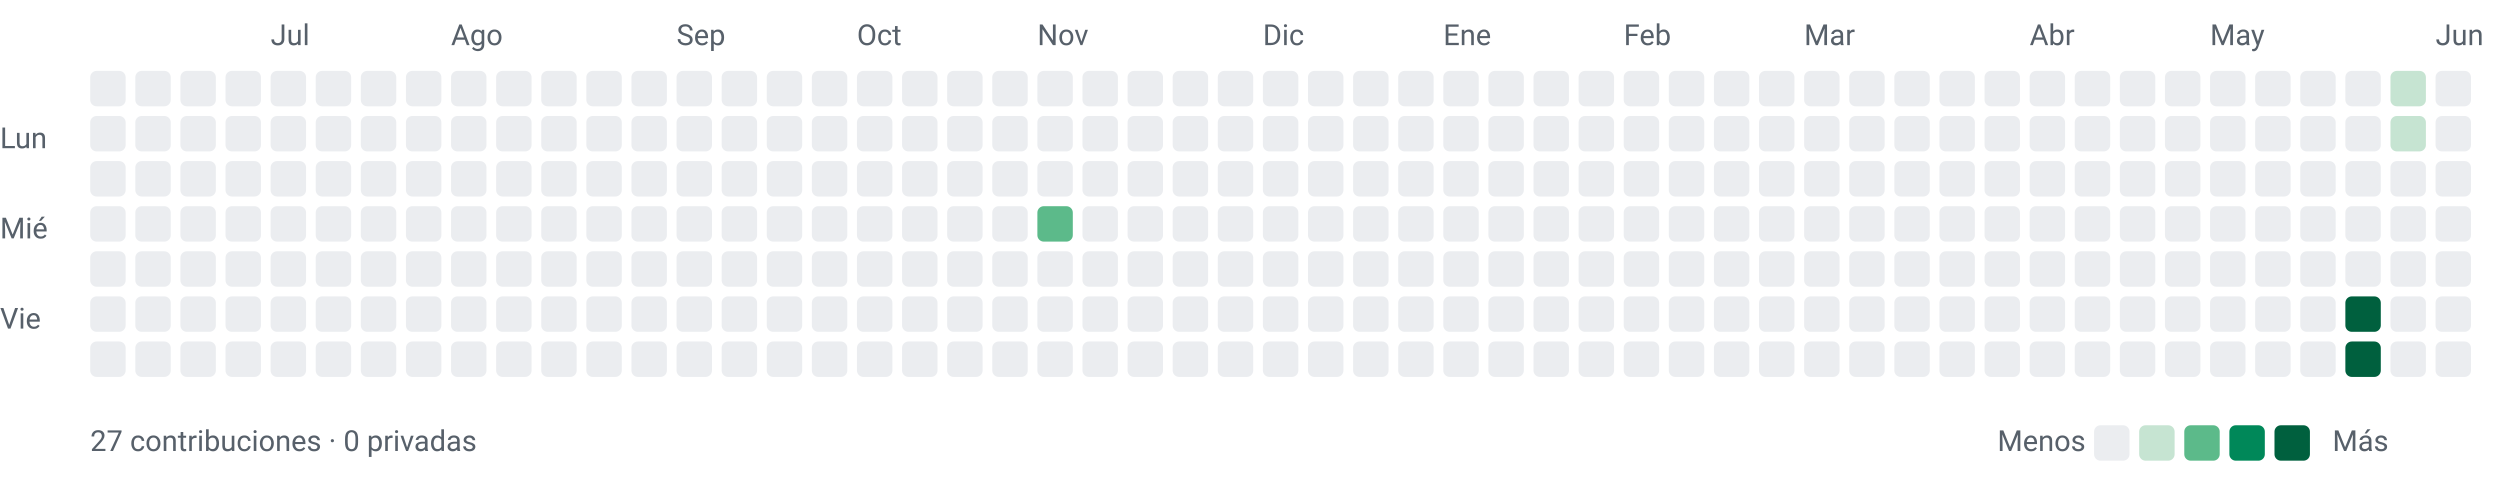
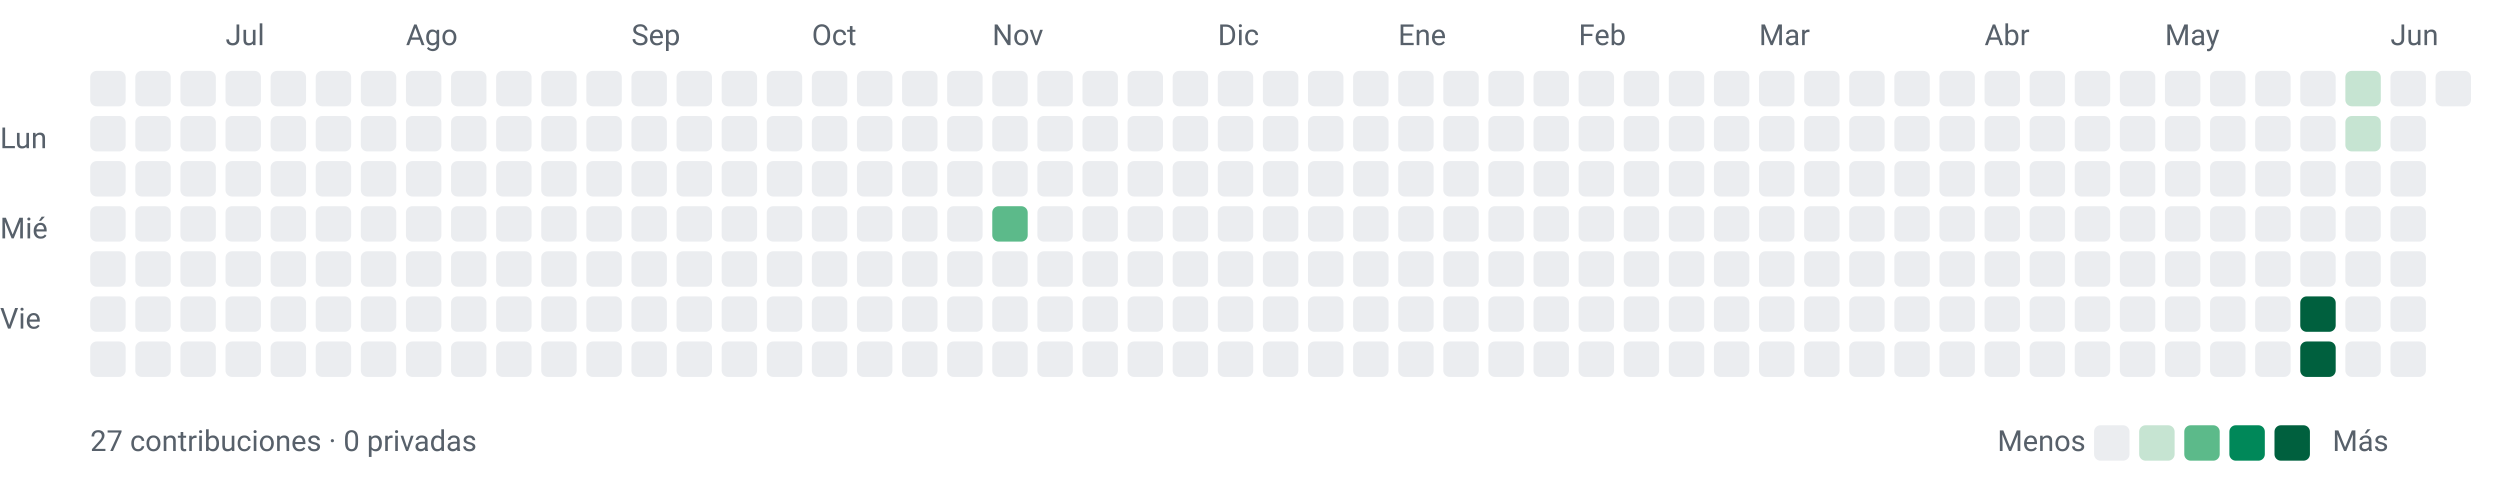
<svg xmlns="http://www.w3.org/2000/svg" width="776" height="148" viewBox="0 0 776 148" role="img" aria-labelledby="title desc">
  <style>text{font-family:-apple-system,BlinkMacSystemFont,"Segoe UI",Roboto,sans-serif;font-size:9px;fill:#57606a}</style>
-   <text x="84" y="14">Jul</text>
-   <text x="140" y="14">Ago</text>
-   <text x="210" y="14">Sep</text>
-   <text x="266" y="14">Oct</text>
-   <text x="322" y="14">Nov</text>
-   <text x="392" y="14">Dic</text>
-   <text x="448" y="14">Ene</text>
-   <text x="504" y="14">Feb</text>
-   <text x="560" y="14">Mar</text>
-   <text x="630" y="14">Abr</text>
-   <text x="686" y="14">May</text>
-   <text x="756" y="14">Jun</text>
+   <text x="70" y="14">Jul</text>
+   <text x="126" y="14">Ago</text>
+   <text x="196" y="14">Sep</text>
+   <text x="252" y="14">Oct</text>
+   <text x="308" y="14">Nov</text>
+   <text x="378" y="14">Dic</text>
+   <text x="434" y="14">Ene</text>
+   <text x="490" y="14">Feb</text>
+   <text x="546" y="14">Mar</text>
+   <text x="616" y="14">Abr</text>
+   <text x="672" y="14">May</text>
+   <text x="742" y="14">Jun</text>
  <text x="0" y="46">Lun</text>
  <text x="0" y="74">Mié</text>
  <text x="0" y="102">Vie</text>
  <rect x="28" y="22" width="11" height="11" rx="2" ry="2" fill="#ebedf0" />
  <rect x="28" y="36" width="11" height="11" rx="2" ry="2" fill="#ebedf0" />
  <rect x="28" y="50" width="11" height="11" rx="2" ry="2" fill="#ebedf0" />
  <rect x="28" y="64" width="11" height="11" rx="2" ry="2" fill="#ebedf0" />
  <rect x="28" y="78" width="11" height="11" rx="2" ry="2" fill="#ebedf0" />
  <rect x="28" y="92" width="11" height="11" rx="2" ry="2" fill="#ebedf0" />
  <rect x="28" y="106" width="11" height="11" rx="2" ry="2" fill="#ebedf0" />
  <rect x="42" y="22" width="11" height="11" rx="2" ry="2" fill="#ebedf0" />
  <rect x="42" y="36" width="11" height="11" rx="2" ry="2" fill="#ebedf0" />
  <rect x="42" y="50" width="11" height="11" rx="2" ry="2" fill="#ebedf0" />
  <rect x="42" y="64" width="11" height="11" rx="2" ry="2" fill="#ebedf0" />
  <rect x="42" y="78" width="11" height="11" rx="2" ry="2" fill="#ebedf0" />
  <rect x="42" y="92" width="11" height="11" rx="2" ry="2" fill="#ebedf0" />
  <rect x="42" y="106" width="11" height="11" rx="2" ry="2" fill="#ebedf0" />
  <rect x="56" y="22" width="11" height="11" rx="2" ry="2" fill="#ebedf0" />
  <rect x="56" y="36" width="11" height="11" rx="2" ry="2" fill="#ebedf0" />
  <rect x="56" y="50" width="11" height="11" rx="2" ry="2" fill="#ebedf0" />
  <rect x="56" y="64" width="11" height="11" rx="2" ry="2" fill="#ebedf0" />
  <rect x="56" y="78" width="11" height="11" rx="2" ry="2" fill="#ebedf0" />
  <rect x="56" y="92" width="11" height="11" rx="2" ry="2" fill="#ebedf0" />
  <rect x="56" y="106" width="11" height="11" rx="2" ry="2" fill="#ebedf0" />
  <rect x="70" y="22" width="11" height="11" rx="2" ry="2" fill="#ebedf0" />
  <rect x="70" y="36" width="11" height="11" rx="2" ry="2" fill="#ebedf0" />
  <rect x="70" y="50" width="11" height="11" rx="2" ry="2" fill="#ebedf0" />
  <rect x="70" y="64" width="11" height="11" rx="2" ry="2" fill="#ebedf0" />
  <rect x="70" y="78" width="11" height="11" rx="2" ry="2" fill="#ebedf0" />
  <rect x="70" y="92" width="11" height="11" rx="2" ry="2" fill="#ebedf0" />
  <rect x="70" y="106" width="11" height="11" rx="2" ry="2" fill="#ebedf0" />
  <rect x="84" y="22" width="11" height="11" rx="2" ry="2" fill="#ebedf0" />
  <rect x="84" y="36" width="11" height="11" rx="2" ry="2" fill="#ebedf0" />
  <rect x="84" y="50" width="11" height="11" rx="2" ry="2" fill="#ebedf0" />
  <rect x="84" y="64" width="11" height="11" rx="2" ry="2" fill="#ebedf0" />
  <rect x="84" y="78" width="11" height="11" rx="2" ry="2" fill="#ebedf0" />
  <rect x="84" y="92" width="11" height="11" rx="2" ry="2" fill="#ebedf0" />
  <rect x="84" y="106" width="11" height="11" rx="2" ry="2" fill="#ebedf0" />
  <rect x="98" y="22" width="11" height="11" rx="2" ry="2" fill="#ebedf0" />
  <rect x="98" y="36" width="11" height="11" rx="2" ry="2" fill="#ebedf0" />
  <rect x="98" y="50" width="11" height="11" rx="2" ry="2" fill="#ebedf0" />
  <rect x="98" y="64" width="11" height="11" rx="2" ry="2" fill="#ebedf0" />
  <rect x="98" y="78" width="11" height="11" rx="2" ry="2" fill="#ebedf0" />
  <rect x="98" y="92" width="11" height="11" rx="2" ry="2" fill="#ebedf0" />
  <rect x="98" y="106" width="11" height="11" rx="2" ry="2" fill="#ebedf0" />
  <rect x="112" y="22" width="11" height="11" rx="2" ry="2" fill="#ebedf0" />
  <rect x="112" y="36" width="11" height="11" rx="2" ry="2" fill="#ebedf0" />
  <rect x="112" y="50" width="11" height="11" rx="2" ry="2" fill="#ebedf0" />
  <rect x="112" y="64" width="11" height="11" rx="2" ry="2" fill="#ebedf0" />
  <rect x="112" y="78" width="11" height="11" rx="2" ry="2" fill="#ebedf0" />
  <rect x="112" y="92" width="11" height="11" rx="2" ry="2" fill="#ebedf0" />
  <rect x="112" y="106" width="11" height="11" rx="2" ry="2" fill="#ebedf0" />
  <rect x="126" y="22" width="11" height="11" rx="2" ry="2" fill="#ebedf0" />
  <rect x="126" y="36" width="11" height="11" rx="2" ry="2" fill="#ebedf0" />
  <rect x="126" y="50" width="11" height="11" rx="2" ry="2" fill="#ebedf0" />
  <rect x="126" y="64" width="11" height="11" rx="2" ry="2" fill="#ebedf0" />
  <rect x="126" y="78" width="11" height="11" rx="2" ry="2" fill="#ebedf0" />
  <rect x="126" y="92" width="11" height="11" rx="2" ry="2" fill="#ebedf0" />
  <rect x="126" y="106" width="11" height="11" rx="2" ry="2" fill="#ebedf0" />
  <rect x="140" y="22" width="11" height="11" rx="2" ry="2" fill="#ebedf0" />
  <rect x="140" y="36" width="11" height="11" rx="2" ry="2" fill="#ebedf0" />
  <rect x="140" y="50" width="11" height="11" rx="2" ry="2" fill="#ebedf0" />
  <rect x="140" y="64" width="11" height="11" rx="2" ry="2" fill="#ebedf0" />
  <rect x="140" y="78" width="11" height="11" rx="2" ry="2" fill="#ebedf0" />
  <rect x="140" y="92" width="11" height="11" rx="2" ry="2" fill="#ebedf0" />
  <rect x="140" y="106" width="11" height="11" rx="2" ry="2" fill="#ebedf0" />
  <rect x="154" y="22" width="11" height="11" rx="2" ry="2" fill="#ebedf0" />
  <rect x="154" y="36" width="11" height="11" rx="2" ry="2" fill="#ebedf0" />
  <rect x="154" y="50" width="11" height="11" rx="2" ry="2" fill="#ebedf0" />
  <rect x="154" y="64" width="11" height="11" rx="2" ry="2" fill="#ebedf0" />
  <rect x="154" y="78" width="11" height="11" rx="2" ry="2" fill="#ebedf0" />
  <rect x="154" y="92" width="11" height="11" rx="2" ry="2" fill="#ebedf0" />
  <rect x="154" y="106" width="11" height="11" rx="2" ry="2" fill="#ebedf0" />
  <rect x="168" y="22" width="11" height="11" rx="2" ry="2" fill="#ebedf0" />
  <rect x="168" y="36" width="11" height="11" rx="2" ry="2" fill="#ebedf0" />
  <rect x="168" y="50" width="11" height="11" rx="2" ry="2" fill="#ebedf0" />
  <rect x="168" y="64" width="11" height="11" rx="2" ry="2" fill="#ebedf0" />
  <rect x="168" y="78" width="11" height="11" rx="2" ry="2" fill="#ebedf0" />
  <rect x="168" y="92" width="11" height="11" rx="2" ry="2" fill="#ebedf0" />
  <rect x="168" y="106" width="11" height="11" rx="2" ry="2" fill="#ebedf0" />
  <rect x="182" y="22" width="11" height="11" rx="2" ry="2" fill="#ebedf0" />
  <rect x="182" y="36" width="11" height="11" rx="2" ry="2" fill="#ebedf0" />
  <rect x="182" y="50" width="11" height="11" rx="2" ry="2" fill="#ebedf0" />
  <rect x="182" y="64" width="11" height="11" rx="2" ry="2" fill="#ebedf0" />
  <rect x="182" y="78" width="11" height="11" rx="2" ry="2" fill="#ebedf0" />
  <rect x="182" y="92" width="11" height="11" rx="2" ry="2" fill="#ebedf0" />
  <rect x="182" y="106" width="11" height="11" rx="2" ry="2" fill="#ebedf0" />
  <rect x="196" y="22" width="11" height="11" rx="2" ry="2" fill="#ebedf0" />
  <rect x="196" y="36" width="11" height="11" rx="2" ry="2" fill="#ebedf0" />
  <rect x="196" y="50" width="11" height="11" rx="2" ry="2" fill="#ebedf0" />
  <rect x="196" y="64" width="11" height="11" rx="2" ry="2" fill="#ebedf0" />
  <rect x="196" y="78" width="11" height="11" rx="2" ry="2" fill="#ebedf0" />
  <rect x="196" y="92" width="11" height="11" rx="2" ry="2" fill="#ebedf0" />
  <rect x="196" y="106" width="11" height="11" rx="2" ry="2" fill="#ebedf0" />
  <rect x="210" y="22" width="11" height="11" rx="2" ry="2" fill="#ebedf0" />
  <rect x="210" y="36" width="11" height="11" rx="2" ry="2" fill="#ebedf0" />
  <rect x="210" y="50" width="11" height="11" rx="2" ry="2" fill="#ebedf0" />
  <rect x="210" y="64" width="11" height="11" rx="2" ry="2" fill="#ebedf0" />
  <rect x="210" y="78" width="11" height="11" rx="2" ry="2" fill="#ebedf0" />
  <rect x="210" y="92" width="11" height="11" rx="2" ry="2" fill="#ebedf0" />
  <rect x="210" y="106" width="11" height="11" rx="2" ry="2" fill="#ebedf0" />
  <rect x="224" y="22" width="11" height="11" rx="2" ry="2" fill="#ebedf0" />
  <rect x="224" y="36" width="11" height="11" rx="2" ry="2" fill="#ebedf0" />
  <rect x="224" y="50" width="11" height="11" rx="2" ry="2" fill="#ebedf0" />
  <rect x="224" y="64" width="11" height="11" rx="2" ry="2" fill="#ebedf0" />
  <rect x="224" y="78" width="11" height="11" rx="2" ry="2" fill="#ebedf0" />
  <rect x="224" y="92" width="11" height="11" rx="2" ry="2" fill="#ebedf0" />
  <rect x="224" y="106" width="11" height="11" rx="2" ry="2" fill="#ebedf0" />
  <rect x="238" y="22" width="11" height="11" rx="2" ry="2" fill="#ebedf0" />
  <rect x="238" y="36" width="11" height="11" rx="2" ry="2" fill="#ebedf0" />
  <rect x="238" y="50" width="11" height="11" rx="2" ry="2" fill="#ebedf0" />
  <rect x="238" y="64" width="11" height="11" rx="2" ry="2" fill="#ebedf0" />
  <rect x="238" y="78" width="11" height="11" rx="2" ry="2" fill="#ebedf0" />
  <rect x="238" y="92" width="11" height="11" rx="2" ry="2" fill="#ebedf0" />
  <rect x="238" y="106" width="11" height="11" rx="2" ry="2" fill="#ebedf0" />
  <rect x="252" y="22" width="11" height="11" rx="2" ry="2" fill="#ebedf0" />
  <rect x="252" y="36" width="11" height="11" rx="2" ry="2" fill="#ebedf0" />
  <rect x="252" y="50" width="11" height="11" rx="2" ry="2" fill="#ebedf0" />
  <rect x="252" y="64" width="11" height="11" rx="2" ry="2" fill="#ebedf0" />
  <rect x="252" y="78" width="11" height="11" rx="2" ry="2" fill="#ebedf0" />
  <rect x="252" y="92" width="11" height="11" rx="2" ry="2" fill="#ebedf0" />
  <rect x="252" y="106" width="11" height="11" rx="2" ry="2" fill="#ebedf0" />
  <rect x="266" y="22" width="11" height="11" rx="2" ry="2" fill="#ebedf0" />
  <rect x="266" y="36" width="11" height="11" rx="2" ry="2" fill="#ebedf0" />
  <rect x="266" y="50" width="11" height="11" rx="2" ry="2" fill="#ebedf0" />
  <rect x="266" y="64" width="11" height="11" rx="2" ry="2" fill="#ebedf0" />
  <rect x="266" y="78" width="11" height="11" rx="2" ry="2" fill="#ebedf0" />
  <rect x="266" y="92" width="11" height="11" rx="2" ry="2" fill="#ebedf0" />
  <rect x="266" y="106" width="11" height="11" rx="2" ry="2" fill="#ebedf0" />
  <rect x="280" y="22" width="11" height="11" rx="2" ry="2" fill="#ebedf0" />
  <rect x="280" y="36" width="11" height="11" rx="2" ry="2" fill="#ebedf0" />
  <rect x="280" y="50" width="11" height="11" rx="2" ry="2" fill="#ebedf0" />
  <rect x="280" y="64" width="11" height="11" rx="2" ry="2" fill="#ebedf0" />
  <rect x="280" y="78" width="11" height="11" rx="2" ry="2" fill="#ebedf0" />
  <rect x="280" y="92" width="11" height="11" rx="2" ry="2" fill="#ebedf0" />
  <rect x="280" y="106" width="11" height="11" rx="2" ry="2" fill="#ebedf0" />
  <rect x="294" y="22" width="11" height="11" rx="2" ry="2" fill="#ebedf0" />
  <rect x="294" y="36" width="11" height="11" rx="2" ry="2" fill="#ebedf0" />
  <rect x="294" y="50" width="11" height="11" rx="2" ry="2" fill="#ebedf0" />
  <rect x="294" y="64" width="11" height="11" rx="2" ry="2" fill="#ebedf0" />
  <rect x="294" y="78" width="11" height="11" rx="2" ry="2" fill="#ebedf0" />
  <rect x="294" y="92" width="11" height="11" rx="2" ry="2" fill="#ebedf0" />
  <rect x="294" y="106" width="11" height="11" rx="2" ry="2" fill="#ebedf0" />
  <rect x="308" y="22" width="11" height="11" rx="2" ry="2" fill="#ebedf0" />
  <rect x="308" y="36" width="11" height="11" rx="2" ry="2" fill="#ebedf0" />
  <rect x="308" y="50" width="11" height="11" rx="2" ry="2" fill="#ebedf0" />
-   <rect x="308" y="64" width="11" height="11" rx="2" ry="2" fill="#ebedf0" />
+   <rect x="308" y="64" width="11" height="11" rx="2" ry="2" fill="#5cba8a" />
  <rect x="308" y="78" width="11" height="11" rx="2" ry="2" fill="#ebedf0" />
  <rect x="308" y="92" width="11" height="11" rx="2" ry="2" fill="#ebedf0" />
  <rect x="308" y="106" width="11" height="11" rx="2" ry="2" fill="#ebedf0" />
  <rect x="322" y="22" width="11" height="11" rx="2" ry="2" fill="#ebedf0" />
  <rect x="322" y="36" width="11" height="11" rx="2" ry="2" fill="#ebedf0" />
  <rect x="322" y="50" width="11" height="11" rx="2" ry="2" fill="#ebedf0" />
-   <rect x="322" y="64" width="11" height="11" rx="2" ry="2" fill="#5cba8a" />
+   <rect x="322" y="64" width="11" height="11" rx="2" ry="2" fill="#ebedf0" />
  <rect x="322" y="78" width="11" height="11" rx="2" ry="2" fill="#ebedf0" />
  <rect x="322" y="92" width="11" height="11" rx="2" ry="2" fill="#ebedf0" />
  <rect x="322" y="106" width="11" height="11" rx="2" ry="2" fill="#ebedf0" />
  <rect x="336" y="22" width="11" height="11" rx="2" ry="2" fill="#ebedf0" />
  <rect x="336" y="36" width="11" height="11" rx="2" ry="2" fill="#ebedf0" />
  <rect x="336" y="50" width="11" height="11" rx="2" ry="2" fill="#ebedf0" />
  <rect x="336" y="64" width="11" height="11" rx="2" ry="2" fill="#ebedf0" />
  <rect x="336" y="78" width="11" height="11" rx="2" ry="2" fill="#ebedf0" />
  <rect x="336" y="92" width="11" height="11" rx="2" ry="2" fill="#ebedf0" />
  <rect x="336" y="106" width="11" height="11" rx="2" ry="2" fill="#ebedf0" />
  <rect x="350" y="22" width="11" height="11" rx="2" ry="2" fill="#ebedf0" />
  <rect x="350" y="36" width="11" height="11" rx="2" ry="2" fill="#ebedf0" />
  <rect x="350" y="50" width="11" height="11" rx="2" ry="2" fill="#ebedf0" />
  <rect x="350" y="64" width="11" height="11" rx="2" ry="2" fill="#ebedf0" />
  <rect x="350" y="78" width="11" height="11" rx="2" ry="2" fill="#ebedf0" />
  <rect x="350" y="92" width="11" height="11" rx="2" ry="2" fill="#ebedf0" />
  <rect x="350" y="106" width="11" height="11" rx="2" ry="2" fill="#ebedf0" />
  <rect x="364" y="22" width="11" height="11" rx="2" ry="2" fill="#ebedf0" />
  <rect x="364" y="36" width="11" height="11" rx="2" ry="2" fill="#ebedf0" />
  <rect x="364" y="50" width="11" height="11" rx="2" ry="2" fill="#ebedf0" />
  <rect x="364" y="64" width="11" height="11" rx="2" ry="2" fill="#ebedf0" />
  <rect x="364" y="78" width="11" height="11" rx="2" ry="2" fill="#ebedf0" />
  <rect x="364" y="92" width="11" height="11" rx="2" ry="2" fill="#ebedf0" />
  <rect x="364" y="106" width="11" height="11" rx="2" ry="2" fill="#ebedf0" />
  <rect x="378" y="22" width="11" height="11" rx="2" ry="2" fill="#ebedf0" />
  <rect x="378" y="36" width="11" height="11" rx="2" ry="2" fill="#ebedf0" />
  <rect x="378" y="50" width="11" height="11" rx="2" ry="2" fill="#ebedf0" />
  <rect x="378" y="64" width="11" height="11" rx="2" ry="2" fill="#ebedf0" />
  <rect x="378" y="78" width="11" height="11" rx="2" ry="2" fill="#ebedf0" />
  <rect x="378" y="92" width="11" height="11" rx="2" ry="2" fill="#ebedf0" />
  <rect x="378" y="106" width="11" height="11" rx="2" ry="2" fill="#ebedf0" />
  <rect x="392" y="22" width="11" height="11" rx="2" ry="2" fill="#ebedf0" />
  <rect x="392" y="36" width="11" height="11" rx="2" ry="2" fill="#ebedf0" />
  <rect x="392" y="50" width="11" height="11" rx="2" ry="2" fill="#ebedf0" />
  <rect x="392" y="64" width="11" height="11" rx="2" ry="2" fill="#ebedf0" />
  <rect x="392" y="78" width="11" height="11" rx="2" ry="2" fill="#ebedf0" />
  <rect x="392" y="92" width="11" height="11" rx="2" ry="2" fill="#ebedf0" />
  <rect x="392" y="106" width="11" height="11" rx="2" ry="2" fill="#ebedf0" />
  <rect x="406" y="22" width="11" height="11" rx="2" ry="2" fill="#ebedf0" />
  <rect x="406" y="36" width="11" height="11" rx="2" ry="2" fill="#ebedf0" />
  <rect x="406" y="50" width="11" height="11" rx="2" ry="2" fill="#ebedf0" />
  <rect x="406" y="64" width="11" height="11" rx="2" ry="2" fill="#ebedf0" />
  <rect x="406" y="78" width="11" height="11" rx="2" ry="2" fill="#ebedf0" />
  <rect x="406" y="92" width="11" height="11" rx="2" ry="2" fill="#ebedf0" />
  <rect x="406" y="106" width="11" height="11" rx="2" ry="2" fill="#ebedf0" />
  <rect x="420" y="22" width="11" height="11" rx="2" ry="2" fill="#ebedf0" />
  <rect x="420" y="36" width="11" height="11" rx="2" ry="2" fill="#ebedf0" />
  <rect x="420" y="50" width="11" height="11" rx="2" ry="2" fill="#ebedf0" />
  <rect x="420" y="64" width="11" height="11" rx="2" ry="2" fill="#ebedf0" />
  <rect x="420" y="78" width="11" height="11" rx="2" ry="2" fill="#ebedf0" />
  <rect x="420" y="92" width="11" height="11" rx="2" ry="2" fill="#ebedf0" />
  <rect x="420" y="106" width="11" height="11" rx="2" ry="2" fill="#ebedf0" />
  <rect x="434" y="22" width="11" height="11" rx="2" ry="2" fill="#ebedf0" />
  <rect x="434" y="36" width="11" height="11" rx="2" ry="2" fill="#ebedf0" />
  <rect x="434" y="50" width="11" height="11" rx="2" ry="2" fill="#ebedf0" />
  <rect x="434" y="64" width="11" height="11" rx="2" ry="2" fill="#ebedf0" />
  <rect x="434" y="78" width="11" height="11" rx="2" ry="2" fill="#ebedf0" />
  <rect x="434" y="92" width="11" height="11" rx="2" ry="2" fill="#ebedf0" />
  <rect x="434" y="106" width="11" height="11" rx="2" ry="2" fill="#ebedf0" />
  <rect x="448" y="22" width="11" height="11" rx="2" ry="2" fill="#ebedf0" />
  <rect x="448" y="36" width="11" height="11" rx="2" ry="2" fill="#ebedf0" />
  <rect x="448" y="50" width="11" height="11" rx="2" ry="2" fill="#ebedf0" />
  <rect x="448" y="64" width="11" height="11" rx="2" ry="2" fill="#ebedf0" />
  <rect x="448" y="78" width="11" height="11" rx="2" ry="2" fill="#ebedf0" />
  <rect x="448" y="92" width="11" height="11" rx="2" ry="2" fill="#ebedf0" />
  <rect x="448" y="106" width="11" height="11" rx="2" ry="2" fill="#ebedf0" />
  <rect x="462" y="22" width="11" height="11" rx="2" ry="2" fill="#ebedf0" />
  <rect x="462" y="36" width="11" height="11" rx="2" ry="2" fill="#ebedf0" />
  <rect x="462" y="50" width="11" height="11" rx="2" ry="2" fill="#ebedf0" />
  <rect x="462" y="64" width="11" height="11" rx="2" ry="2" fill="#ebedf0" />
  <rect x="462" y="78" width="11" height="11" rx="2" ry="2" fill="#ebedf0" />
  <rect x="462" y="92" width="11" height="11" rx="2" ry="2" fill="#ebedf0" />
  <rect x="462" y="106" width="11" height="11" rx="2" ry="2" fill="#ebedf0" />
  <rect x="476" y="22" width="11" height="11" rx="2" ry="2" fill="#ebedf0" />
  <rect x="476" y="36" width="11" height="11" rx="2" ry="2" fill="#ebedf0" />
  <rect x="476" y="50" width="11" height="11" rx="2" ry="2" fill="#ebedf0" />
  <rect x="476" y="64" width="11" height="11" rx="2" ry="2" fill="#ebedf0" />
  <rect x="476" y="78" width="11" height="11" rx="2" ry="2" fill="#ebedf0" />
  <rect x="476" y="92" width="11" height="11" rx="2" ry="2" fill="#ebedf0" />
  <rect x="476" y="106" width="11" height="11" rx="2" ry="2" fill="#ebedf0" />
  <rect x="490" y="22" width="11" height="11" rx="2" ry="2" fill="#ebedf0" />
  <rect x="490" y="36" width="11" height="11" rx="2" ry="2" fill="#ebedf0" />
  <rect x="490" y="50" width="11" height="11" rx="2" ry="2" fill="#ebedf0" />
  <rect x="490" y="64" width="11" height="11" rx="2" ry="2" fill="#ebedf0" />
  <rect x="490" y="78" width="11" height="11" rx="2" ry="2" fill="#ebedf0" />
  <rect x="490" y="92" width="11" height="11" rx="2" ry="2" fill="#ebedf0" />
  <rect x="490" y="106" width="11" height="11" rx="2" ry="2" fill="#ebedf0" />
  <rect x="504" y="22" width="11" height="11" rx="2" ry="2" fill="#ebedf0" />
  <rect x="504" y="36" width="11" height="11" rx="2" ry="2" fill="#ebedf0" />
  <rect x="504" y="50" width="11" height="11" rx="2" ry="2" fill="#ebedf0" />
  <rect x="504" y="64" width="11" height="11" rx="2" ry="2" fill="#ebedf0" />
  <rect x="504" y="78" width="11" height="11" rx="2" ry="2" fill="#ebedf0" />
  <rect x="504" y="92" width="11" height="11" rx="2" ry="2" fill="#ebedf0" />
  <rect x="504" y="106" width="11" height="11" rx="2" ry="2" fill="#ebedf0" />
  <rect x="518" y="22" width="11" height="11" rx="2" ry="2" fill="#ebedf0" />
  <rect x="518" y="36" width="11" height="11" rx="2" ry="2" fill="#ebedf0" />
  <rect x="518" y="50" width="11" height="11" rx="2" ry="2" fill="#ebedf0" />
  <rect x="518" y="64" width="11" height="11" rx="2" ry="2" fill="#ebedf0" />
  <rect x="518" y="78" width="11" height="11" rx="2" ry="2" fill="#ebedf0" />
  <rect x="518" y="92" width="11" height="11" rx="2" ry="2" fill="#ebedf0" />
  <rect x="518" y="106" width="11" height="11" rx="2" ry="2" fill="#ebedf0" />
  <rect x="532" y="22" width="11" height="11" rx="2" ry="2" fill="#ebedf0" />
  <rect x="532" y="36" width="11" height="11" rx="2" ry="2" fill="#ebedf0" />
  <rect x="532" y="50" width="11" height="11" rx="2" ry="2" fill="#ebedf0" />
  <rect x="532" y="64" width="11" height="11" rx="2" ry="2" fill="#ebedf0" />
  <rect x="532" y="78" width="11" height="11" rx="2" ry="2" fill="#ebedf0" />
  <rect x="532" y="92" width="11" height="11" rx="2" ry="2" fill="#ebedf0" />
  <rect x="532" y="106" width="11" height="11" rx="2" ry="2" fill="#ebedf0" />
  <rect x="546" y="22" width="11" height="11" rx="2" ry="2" fill="#ebedf0" />
  <rect x="546" y="36" width="11" height="11" rx="2" ry="2" fill="#ebedf0" />
  <rect x="546" y="50" width="11" height="11" rx="2" ry="2" fill="#ebedf0" />
  <rect x="546" y="64" width="11" height="11" rx="2" ry="2" fill="#ebedf0" />
  <rect x="546" y="78" width="11" height="11" rx="2" ry="2" fill="#ebedf0" />
  <rect x="546" y="92" width="11" height="11" rx="2" ry="2" fill="#ebedf0" />
  <rect x="546" y="106" width="11" height="11" rx="2" ry="2" fill="#ebedf0" />
  <rect x="560" y="22" width="11" height="11" rx="2" ry="2" fill="#ebedf0" />
  <rect x="560" y="36" width="11" height="11" rx="2" ry="2" fill="#ebedf0" />
  <rect x="560" y="50" width="11" height="11" rx="2" ry="2" fill="#ebedf0" />
  <rect x="560" y="64" width="11" height="11" rx="2" ry="2" fill="#ebedf0" />
  <rect x="560" y="78" width="11" height="11" rx="2" ry="2" fill="#ebedf0" />
  <rect x="560" y="92" width="11" height="11" rx="2" ry="2" fill="#ebedf0" />
  <rect x="560" y="106" width="11" height="11" rx="2" ry="2" fill="#ebedf0" />
  <rect x="574" y="22" width="11" height="11" rx="2" ry="2" fill="#ebedf0" />
  <rect x="574" y="36" width="11" height="11" rx="2" ry="2" fill="#ebedf0" />
  <rect x="574" y="50" width="11" height="11" rx="2" ry="2" fill="#ebedf0" />
  <rect x="574" y="64" width="11" height="11" rx="2" ry="2" fill="#ebedf0" />
  <rect x="574" y="78" width="11" height="11" rx="2" ry="2" fill="#ebedf0" />
  <rect x="574" y="92" width="11" height="11" rx="2" ry="2" fill="#ebedf0" />
  <rect x="574" y="106" width="11" height="11" rx="2" ry="2" fill="#ebedf0" />
  <rect x="588" y="22" width="11" height="11" rx="2" ry="2" fill="#ebedf0" />
  <rect x="588" y="36" width="11" height="11" rx="2" ry="2" fill="#ebedf0" />
  <rect x="588" y="50" width="11" height="11" rx="2" ry="2" fill="#ebedf0" />
  <rect x="588" y="64" width="11" height="11" rx="2" ry="2" fill="#ebedf0" />
  <rect x="588" y="78" width="11" height="11" rx="2" ry="2" fill="#ebedf0" />
  <rect x="588" y="92" width="11" height="11" rx="2" ry="2" fill="#ebedf0" />
  <rect x="588" y="106" width="11" height="11" rx="2" ry="2" fill="#ebedf0" />
  <rect x="602" y="22" width="11" height="11" rx="2" ry="2" fill="#ebedf0" />
  <rect x="602" y="36" width="11" height="11" rx="2" ry="2" fill="#ebedf0" />
  <rect x="602" y="50" width="11" height="11" rx="2" ry="2" fill="#ebedf0" />
  <rect x="602" y="64" width="11" height="11" rx="2" ry="2" fill="#ebedf0" />
  <rect x="602" y="78" width="11" height="11" rx="2" ry="2" fill="#ebedf0" />
  <rect x="602" y="92" width="11" height="11" rx="2" ry="2" fill="#ebedf0" />
  <rect x="602" y="106" width="11" height="11" rx="2" ry="2" fill="#ebedf0" />
  <rect x="616" y="22" width="11" height="11" rx="2" ry="2" fill="#ebedf0" />
  <rect x="616" y="36" width="11" height="11" rx="2" ry="2" fill="#ebedf0" />
  <rect x="616" y="50" width="11" height="11" rx="2" ry="2" fill="#ebedf0" />
  <rect x="616" y="64" width="11" height="11" rx="2" ry="2" fill="#ebedf0" />
  <rect x="616" y="78" width="11" height="11" rx="2" ry="2" fill="#ebedf0" />
  <rect x="616" y="92" width="11" height="11" rx="2" ry="2" fill="#ebedf0" />
  <rect x="616" y="106" width="11" height="11" rx="2" ry="2" fill="#ebedf0" />
  <rect x="630" y="22" width="11" height="11" rx="2" ry="2" fill="#ebedf0" />
  <rect x="630" y="36" width="11" height="11" rx="2" ry="2" fill="#ebedf0" />
  <rect x="630" y="50" width="11" height="11" rx="2" ry="2" fill="#ebedf0" />
  <rect x="630" y="64" width="11" height="11" rx="2" ry="2" fill="#ebedf0" />
  <rect x="630" y="78" width="11" height="11" rx="2" ry="2" fill="#ebedf0" />
  <rect x="630" y="92" width="11" height="11" rx="2" ry="2" fill="#ebedf0" />
  <rect x="630" y="106" width="11" height="11" rx="2" ry="2" fill="#ebedf0" />
  <rect x="644" y="22" width="11" height="11" rx="2" ry="2" fill="#ebedf0" />
  <rect x="644" y="36" width="11" height="11" rx="2" ry="2" fill="#ebedf0" />
  <rect x="644" y="50" width="11" height="11" rx="2" ry="2" fill="#ebedf0" />
  <rect x="644" y="64" width="11" height="11" rx="2" ry="2" fill="#ebedf0" />
  <rect x="644" y="78" width="11" height="11" rx="2" ry="2" fill="#ebedf0" />
  <rect x="644" y="92" width="11" height="11" rx="2" ry="2" fill="#ebedf0" />
  <rect x="644" y="106" width="11" height="11" rx="2" ry="2" fill="#ebedf0" />
  <rect x="658" y="22" width="11" height="11" rx="2" ry="2" fill="#ebedf0" />
  <rect x="658" y="36" width="11" height="11" rx="2" ry="2" fill="#ebedf0" />
  <rect x="658" y="50" width="11" height="11" rx="2" ry="2" fill="#ebedf0" />
  <rect x="658" y="64" width="11" height="11" rx="2" ry="2" fill="#ebedf0" />
  <rect x="658" y="78" width="11" height="11" rx="2" ry="2" fill="#ebedf0" />
  <rect x="658" y="92" width="11" height="11" rx="2" ry="2" fill="#ebedf0" />
  <rect x="658" y="106" width="11" height="11" rx="2" ry="2" fill="#ebedf0" />
  <rect x="672" y="22" width="11" height="11" rx="2" ry="2" fill="#ebedf0" />
  <rect x="672" y="36" width="11" height="11" rx="2" ry="2" fill="#ebedf0" />
  <rect x="672" y="50" width="11" height="11" rx="2" ry="2" fill="#ebedf0" />
  <rect x="672" y="64" width="11" height="11" rx="2" ry="2" fill="#ebedf0" />
  <rect x="672" y="78" width="11" height="11" rx="2" ry="2" fill="#ebedf0" />
  <rect x="672" y="92" width="11" height="11" rx="2" ry="2" fill="#ebedf0" />
  <rect x="672" y="106" width="11" height="11" rx="2" ry="2" fill="#ebedf0" />
  <rect x="686" y="22" width="11" height="11" rx="2" ry="2" fill="#ebedf0" />
  <rect x="686" y="36" width="11" height="11" rx="2" ry="2" fill="#ebedf0" />
  <rect x="686" y="50" width="11" height="11" rx="2" ry="2" fill="#ebedf0" />
  <rect x="686" y="64" width="11" height="11" rx="2" ry="2" fill="#ebedf0" />
  <rect x="686" y="78" width="11" height="11" rx="2" ry="2" fill="#ebedf0" />
  <rect x="686" y="92" width="11" height="11" rx="2" ry="2" fill="#ebedf0" />
  <rect x="686" y="106" width="11" height="11" rx="2" ry="2" fill="#ebedf0" />
  <rect x="700" y="22" width="11" height="11" rx="2" ry="2" fill="#ebedf0" />
  <rect x="700" y="36" width="11" height="11" rx="2" ry="2" fill="#ebedf0" />
  <rect x="700" y="50" width="11" height="11" rx="2" ry="2" fill="#ebedf0" />
  <rect x="700" y="64" width="11" height="11" rx="2" ry="2" fill="#ebedf0" />
  <rect x="700" y="78" width="11" height="11" rx="2" ry="2" fill="#ebedf0" />
  <rect x="700" y="92" width="11" height="11" rx="2" ry="2" fill="#ebedf0" />
  <rect x="700" y="106" width="11" height="11" rx="2" ry="2" fill="#ebedf0" />
  <rect x="714" y="22" width="11" height="11" rx="2" ry="2" fill="#ebedf0" />
  <rect x="714" y="36" width="11" height="11" rx="2" ry="2" fill="#ebedf0" />
  <rect x="714" y="50" width="11" height="11" rx="2" ry="2" fill="#ebedf0" />
  <rect x="714" y="64" width="11" height="11" rx="2" ry="2" fill="#ebedf0" />
  <rect x="714" y="78" width="11" height="11" rx="2" ry="2" fill="#ebedf0" />
-   <rect x="714" y="92" width="11" height="11" rx="2" ry="2" fill="#ebedf0" />
-   <rect x="714" y="106" width="11" height="11" rx="2" ry="2" fill="#ebedf0" />
-   <rect x="728" y="22" width="11" height="11" rx="2" ry="2" fill="#ebedf0" />
-   <rect x="728" y="36" width="11" height="11" rx="2" ry="2" fill="#ebedf0" />
+   <rect x="714" y="92" width="11" height="11" rx="2" ry="2" fill="#00603e" />
+   <rect x="714" y="106" width="11" height="11" rx="2" ry="2" fill="#00603e" />
+   <rect x="728" y="22" width="11" height="11" rx="2" ry="2" fill="#c6e4d2" />
+   <rect x="728" y="36" width="11" height="11" rx="2" ry="2" fill="#c6e4d2" />
  <rect x="728" y="50" width="11" height="11" rx="2" ry="2" fill="#ebedf0" />
  <rect x="728" y="64" width="11" height="11" rx="2" ry="2" fill="#ebedf0" />
  <rect x="728" y="78" width="11" height="11" rx="2" ry="2" fill="#ebedf0" />
-   <rect x="728" y="92" width="11" height="11" rx="2" ry="2" fill="#00603e" />
-   <rect x="728" y="106" width="11" height="11" rx="2" ry="2" fill="#00603e" />
-   <rect x="742" y="22" width="11" height="11" rx="2" ry="2" fill="#c6e4d2" />
-   <rect x="742" y="36" width="11" height="11" rx="2" ry="2" fill="#c6e4d2" />
+   <rect x="728" y="92" width="11" height="11" rx="2" ry="2" fill="#ebedf0" />
+   <rect x="728" y="106" width="11" height="11" rx="2" ry="2" fill="#ebedf0" />
+   <rect x="742" y="22" width="11" height="11" rx="2" ry="2" fill="#ebedf0" />
+   <rect x="742" y="36" width="11" height="11" rx="2" ry="2" fill="#ebedf0" />
  <rect x="742" y="50" width="11" height="11" rx="2" ry="2" fill="#ebedf0" />
  <rect x="742" y="64" width="11" height="11" rx="2" ry="2" fill="#ebedf0" />
  <rect x="742" y="78" width="11" height="11" rx="2" ry="2" fill="#ebedf0" />
  <rect x="742" y="92" width="11" height="11" rx="2" ry="2" fill="#ebedf0" />
  <rect x="742" y="106" width="11" height="11" rx="2" ry="2" fill="#ebedf0" />
  <rect x="756" y="22" width="11" height="11" rx="2" ry="2" fill="#ebedf0" />
-   <rect x="756" y="36" width="11" height="11" rx="2" ry="2" fill="#ebedf0" />
-   <rect x="756" y="50" width="11" height="11" rx="2" ry="2" fill="#ebedf0" />
-   <rect x="756" y="64" width="11" height="11" rx="2" ry="2" fill="#ebedf0" />
-   <rect x="756" y="78" width="11" height="11" rx="2" ry="2" fill="#ebedf0" />
-   <rect x="756" y="92" width="11" height="11" rx="2" ry="2" fill="#ebedf0" />
-   <rect x="756" y="106" width="11" height="11" rx="2" ry="2" fill="#ebedf0" />
  <text x="28" y="140">27 contribuciones · 0 privadas</text>
  <text x="620" y="140">Menos</text>
  <rect x="650" y="132" width="11" height="11" rx="2" ry="2" fill="#ebedf0" />
  <rect x="664" y="132" width="11" height="11" rx="2" ry="2" fill="#c6e4d2" />
  <rect x="678" y="132" width="11" height="11" rx="2" ry="2" fill="#5cba8a" />
  <rect x="692" y="132" width="11" height="11" rx="2" ry="2" fill="#008859" />
  <rect x="706" y="132" width="11" height="11" rx="2" ry="2" fill="#00603e" />
  <text x="724" y="140">Más</text>
</svg>
